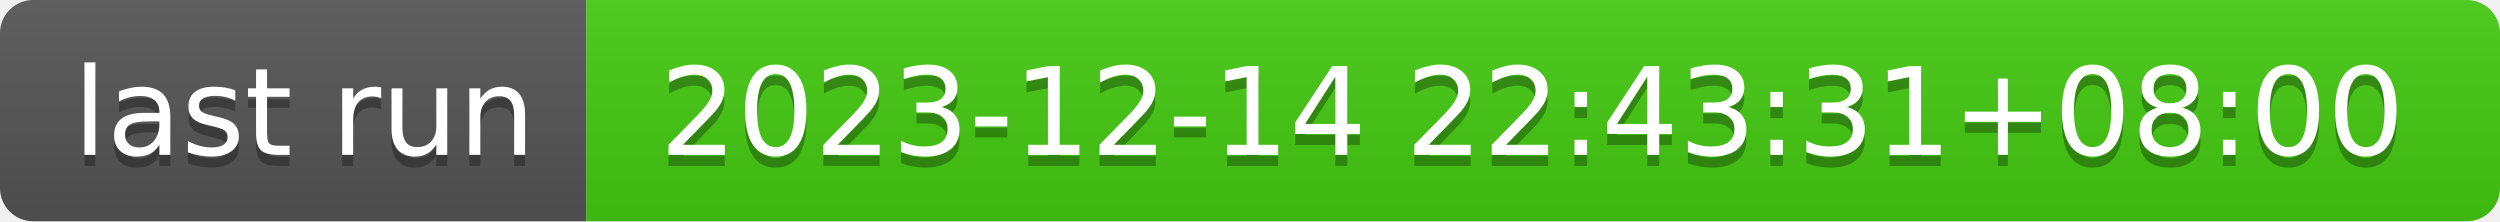
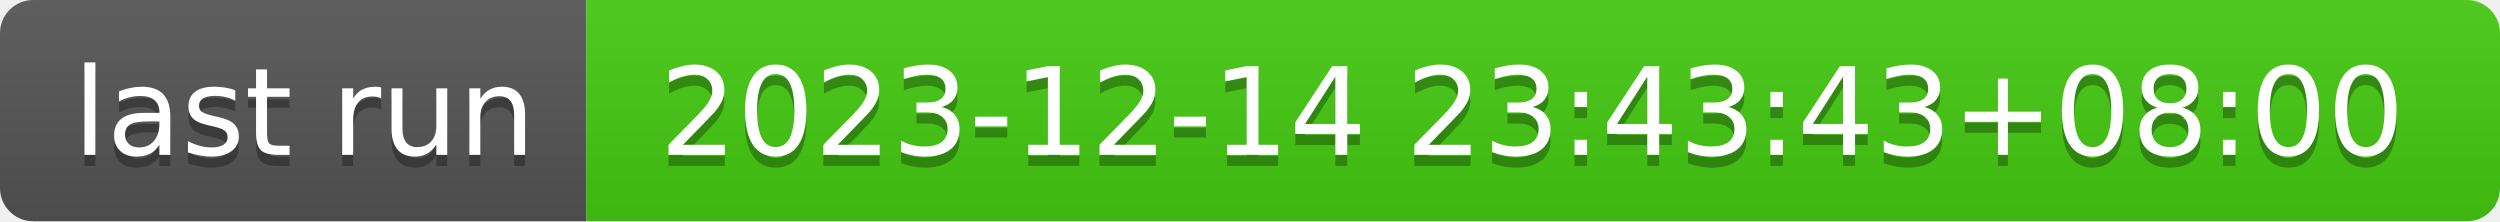
- <svg xmlns="http://www.w3.org/2000/svg" width="226" height="20" role="img" aria-label="last run: 2023-12-14 22:43:31+08:00">
+ <svg xmlns="http://www.w3.org/2000/svg" width="226" height="20" role="img" aria-label="last run: 2023-12-14 23:43:43+08:00">
  <linearGradient id="s" x2="0" y2="100%">
    <stop offset="0" stop-color="#bbb" stop-opacity=".1" />
    <stop offset="1" stop-opacity=".1" />
  </linearGradient>
  <clipPath id="r">
    <rect width="226" height="20" rx="3" fill="#fff" />
  </clipPath>
  <g clip-path="url(#r)">
    <rect width="53" height="20" fill="#555" />
    <rect x="53" width="173" height="20" fill="#4c1" />
    <rect width="226" height="20" fill="url(#s)" />
  </g>
  <g fill="#fff" text-anchor="middle" font-family="Verdana,Geneva,DejaVu Sans,sans-serif" text-rendering="geometricPrecision" font-size="110">
    <text aria-hidden="true" x="275" y="150" fill="#010101" fill-opacity=".3" transform="scale(.1)" textLength="430">last run</text>
    <text x="275" y="140" transform="scale(.1)" fill="#fff" textLength="430">last run</text>
-     <text aria-hidden="true" x="1385" y="150" fill="#010101" fill-opacity=".3" transform="scale(.1)" textLength="1630">2023-12-14 22:43:31+08:00</text>
-     <text x="1385" y="140" transform="scale(.1)" fill="#fff" textLength="1630">2023-12-14 22:43:31+08:00</text>
+     <text aria-hidden="true" x="1385" y="150" fill="#010101" fill-opacity=".3" transform="scale(.1)" textLength="1630">2023-12-14 23:43:43+08:00</text>
+     <text x="1385" y="140" transform="scale(.1)" fill="#fff" textLength="1630">2023-12-14 23:43:43+08:00</text>
  </g>
</svg>
